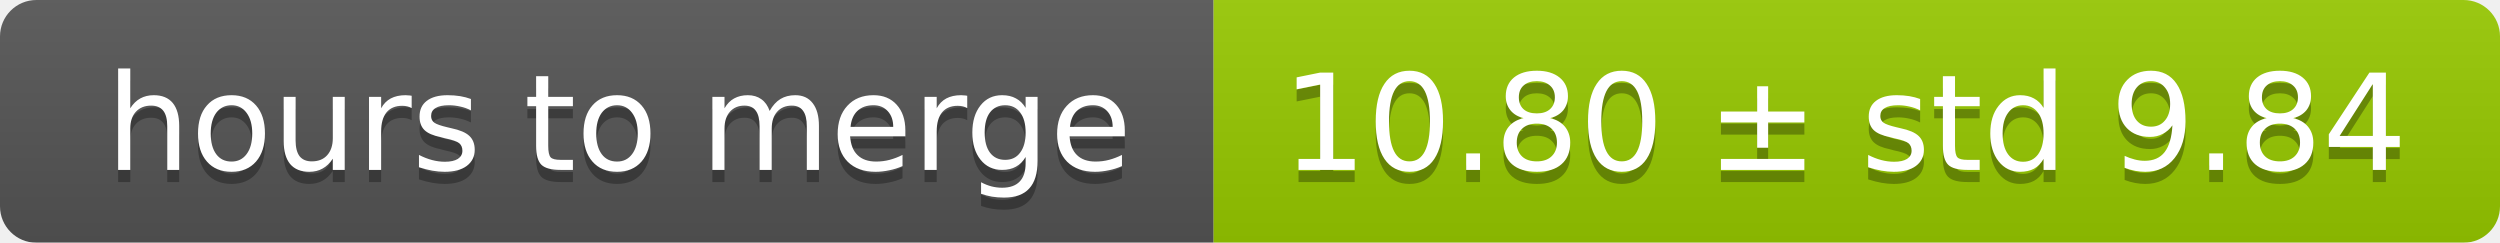
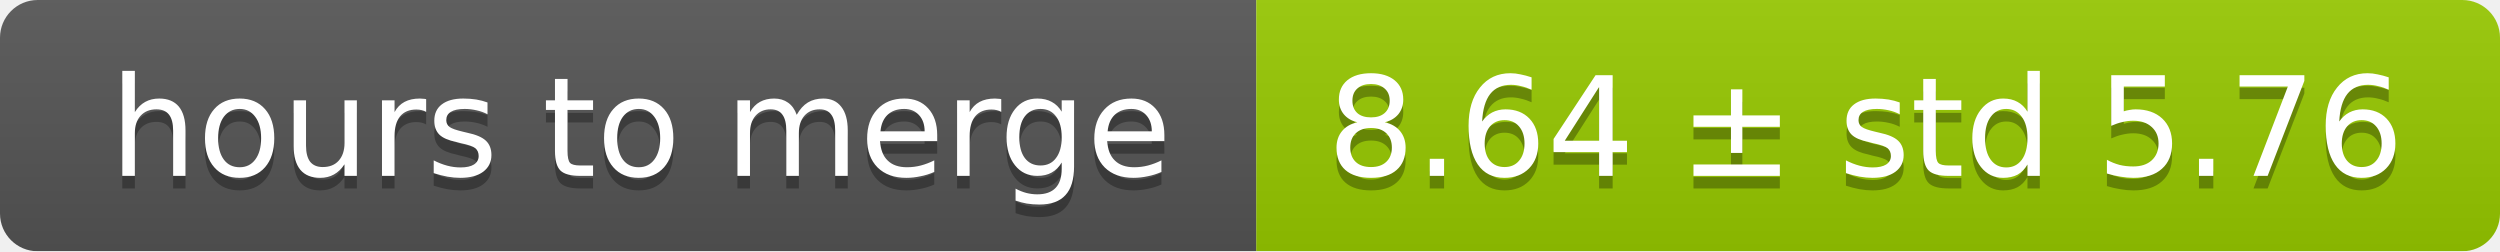
- <svg xmlns="http://www.w3.org/2000/svg" width="206" height="20">
+ <svg xmlns="http://www.w3.org/2000/svg" width="199" height="20">
  <linearGradient id="smooth" x2="0" y2="100%">
    <stop offset="0" stop-color="#bbb" stop-opacity=".1" />
    <stop offset="1" stop-opacity=".1" />
  </linearGradient>
  <mask id="round">
-     <rect width="206" height="20" rx="3" fill="#fff" />
+     <rect width="199" height="20" rx="3" fill="#fff" />
  </mask>
  <g mask="url(#round)">
    <rect width="100" height="20" fill="#555" />
-     <rect x="100" width="106" height="20" fill="#97ca00" />
-     <rect width="206" height="20" fill="url(#smooth)" />
+     <rect x="100" width="99" height="20" fill="#97ca00" />
+     <rect width="199" height="20" fill="url(#smooth)" />
  </g>
  <g fill="#fff" text-anchor="middle" font-family="DejaVu Sans,Verdana,Geneva,sans-serif" font-size="11">
    <text x="51" y="15" fill="#010101" fill-opacity=".3">hours to merge</text>
    <text x="51" y="14">hours to merge</text>
-     <text x="152" y="15" fill="#010101" fill-opacity=".3">10.80 ± std 9.84</text>
-     <text x="152" y="14">10.80 ± std 9.84</text>
+     <text x="148.5" y="15" fill="#010101" fill-opacity=".3">8.64 ± std 5.76</text>
+     <text x="148.5" y="14">8.64 ± std 5.76</text>
  </g>
</svg>
